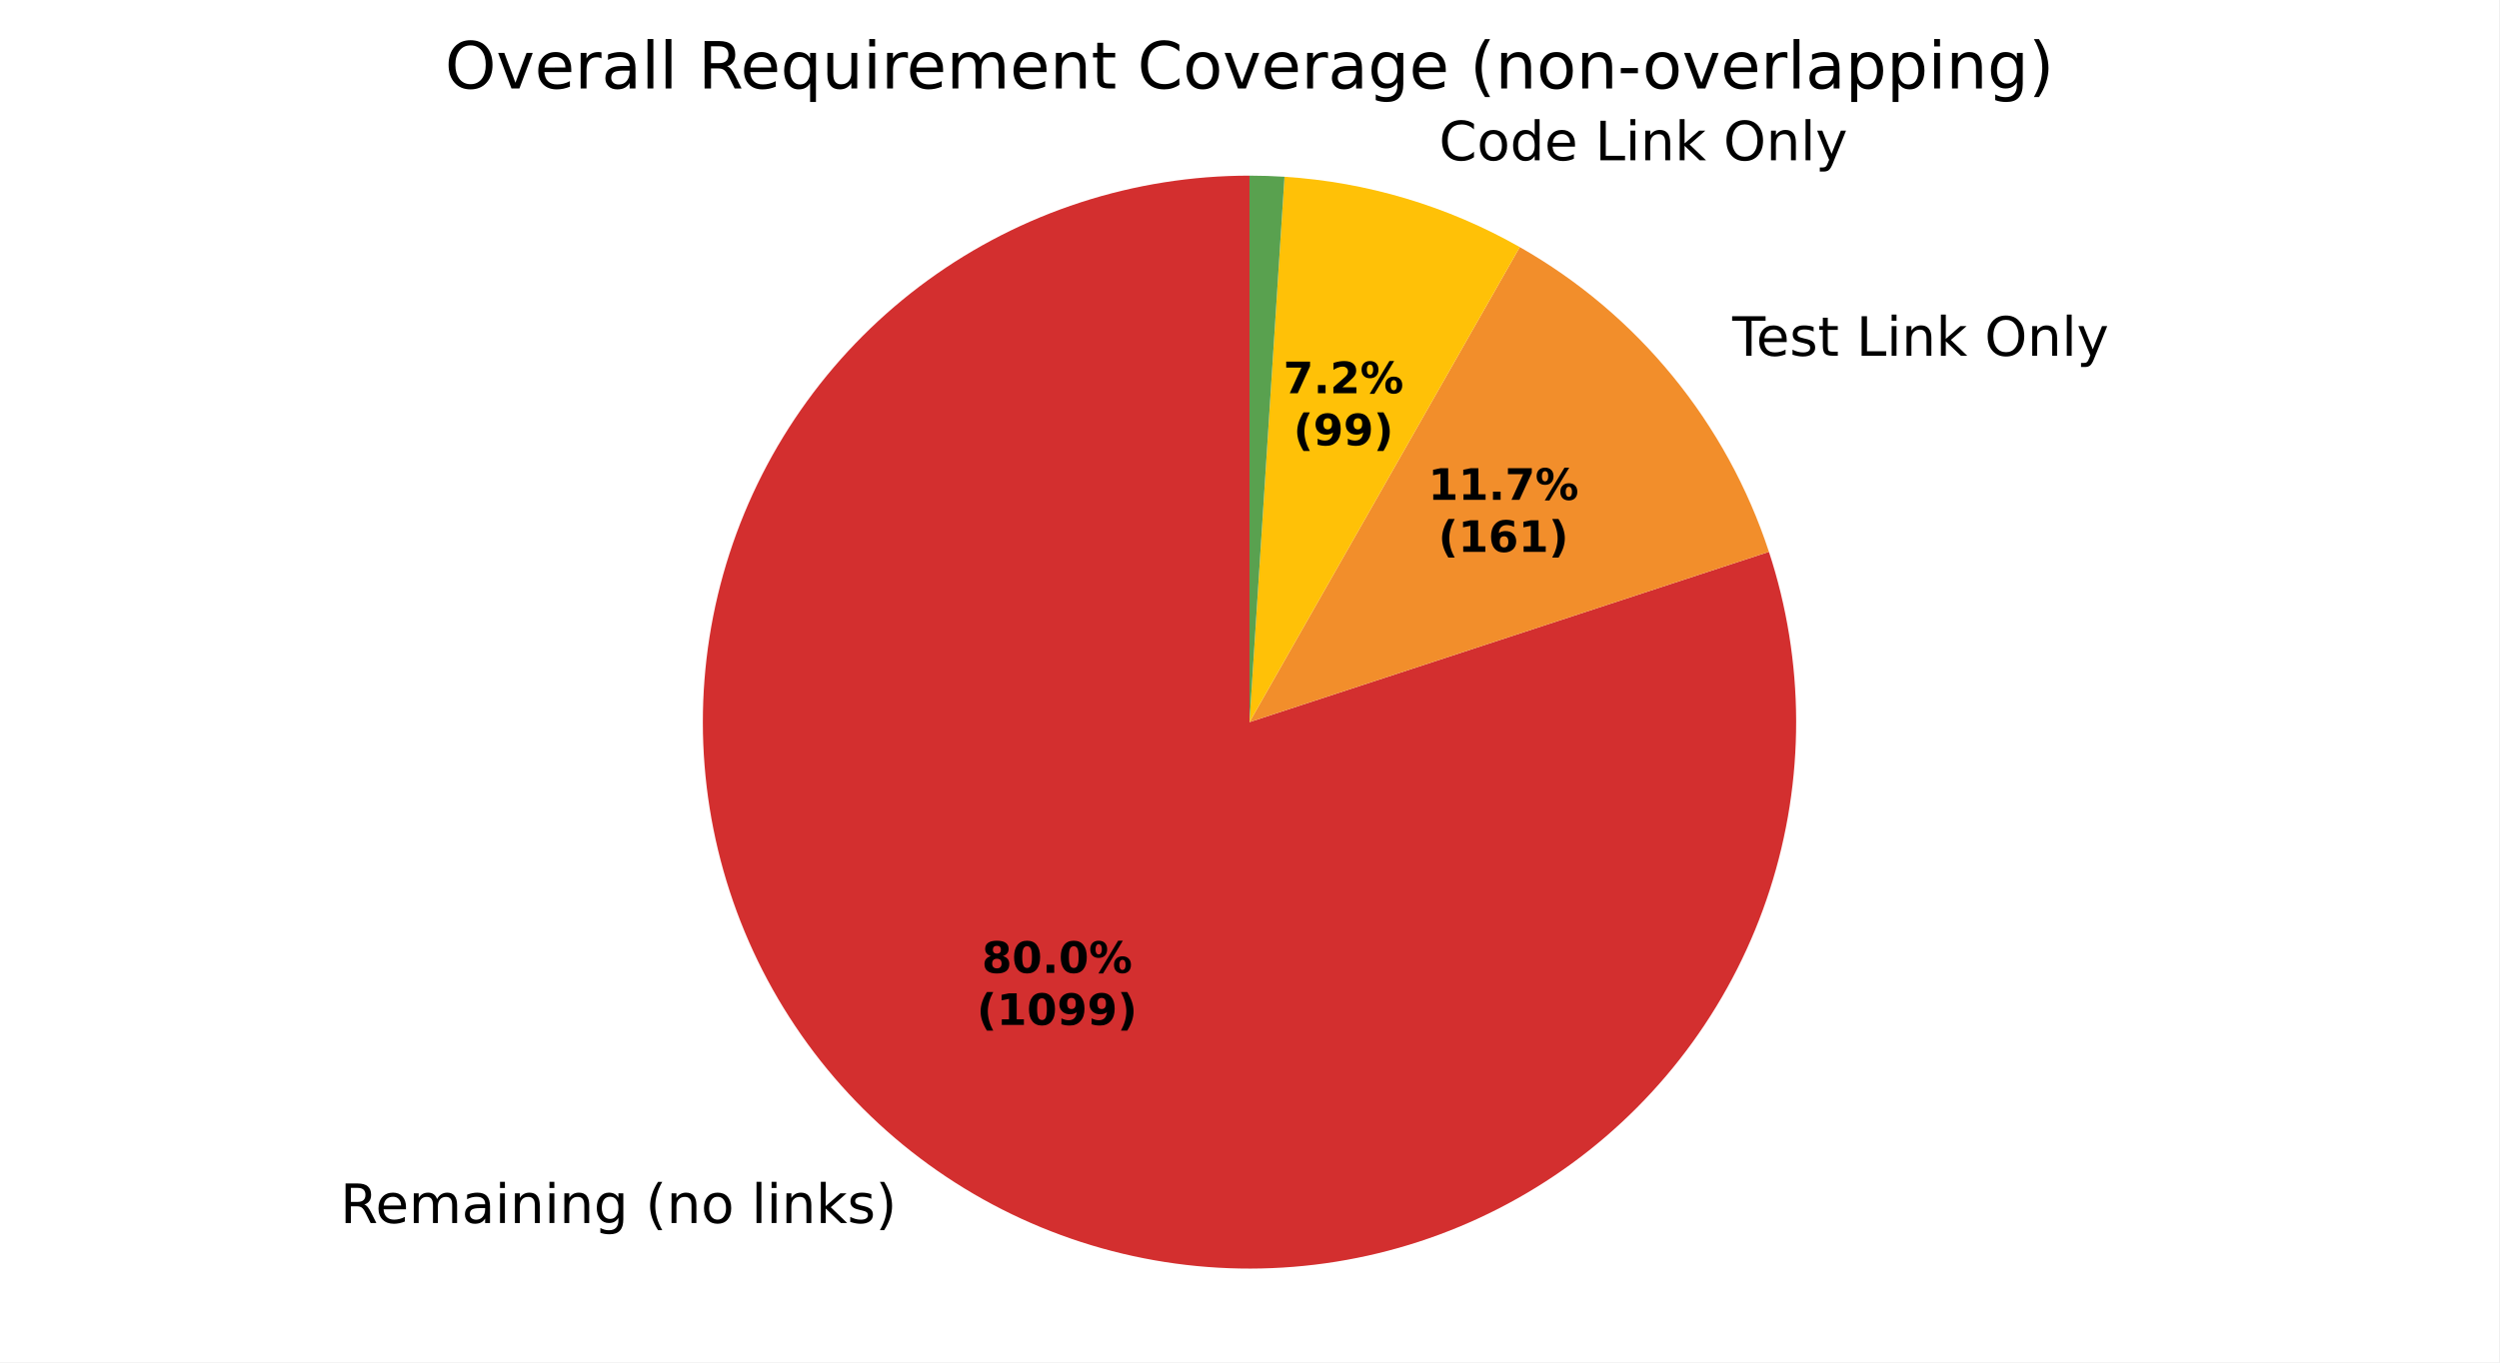
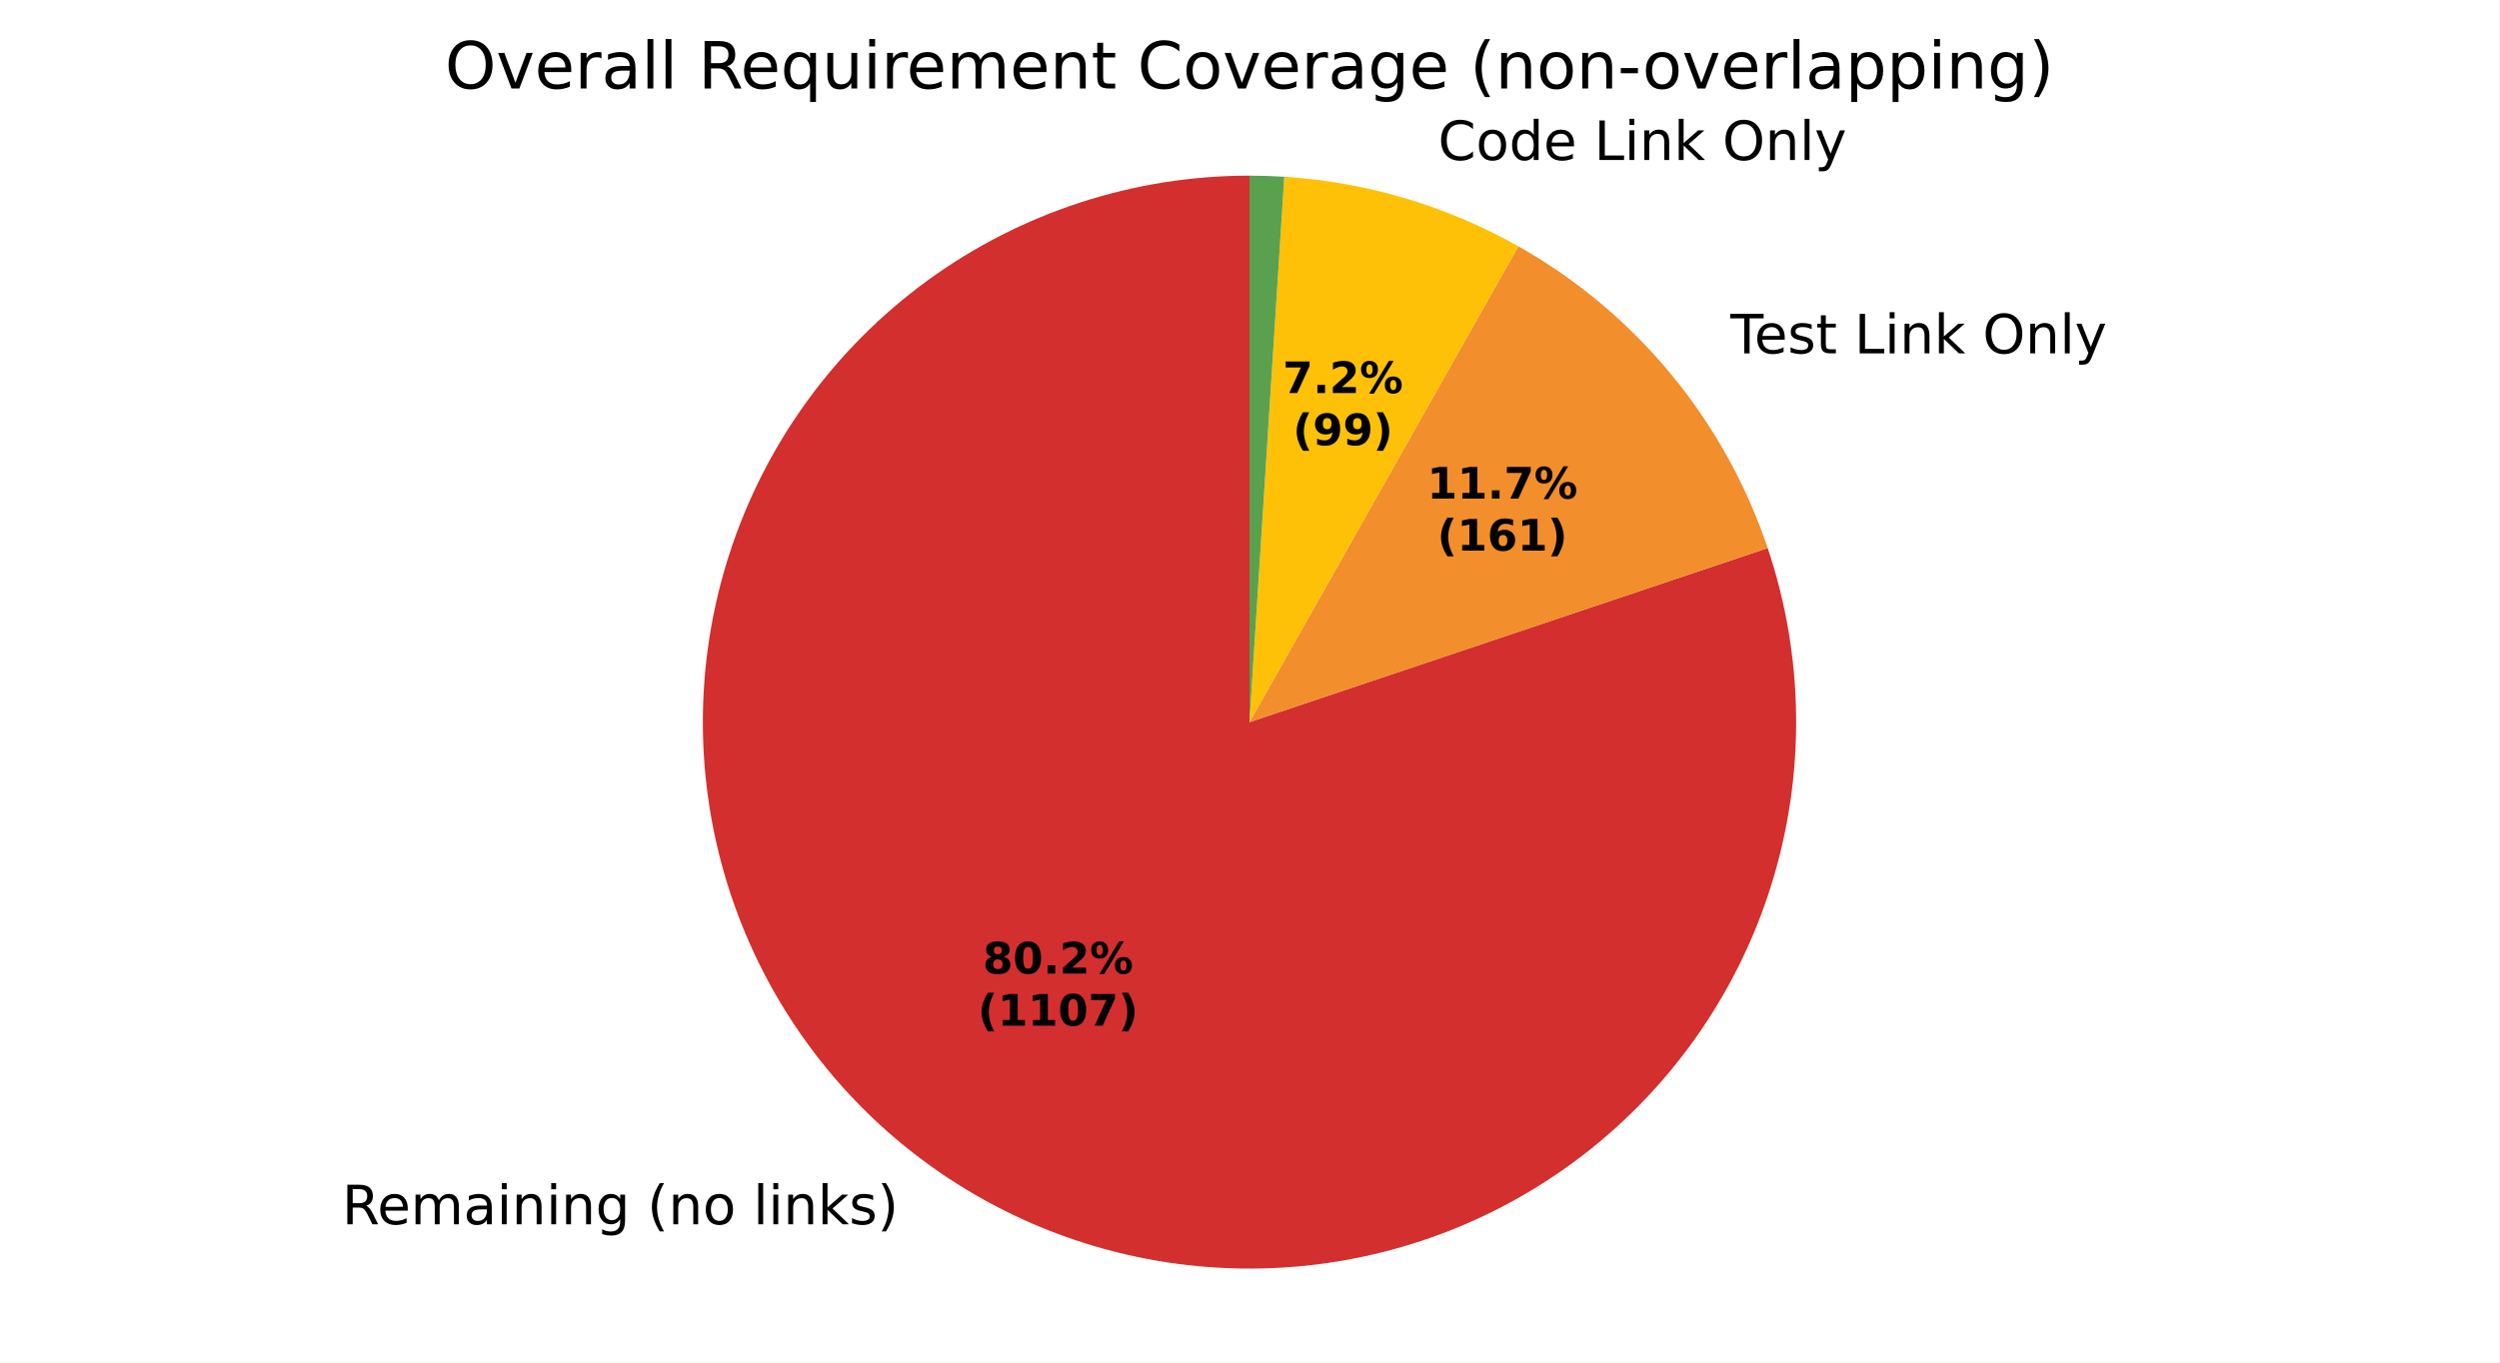
<svg xmlns="http://www.w3.org/2000/svg" xmlns:xlink="http://www.w3.org/1999/xlink" width="460.8pt" height="251.278pt" viewBox="0 0 460.8 251.278" version="1.1">
  <defs>
    <style type="text/css">*{stroke-linejoin: round; stroke-linecap: butt}</style>
  </defs>
  <g id="figure_1">
    <g id="patch_1">
      <path d="M 0 251.278  L 460.8 251.278  L 460.8 0  L 0 0  z " style="fill: #ffffff" />
    </g>
    <g id="axes_1">
      <g id="patch_2">
-         <path d="M 230.4 32.398  C 219.817 32.398 209.299 34.065 199.235 37.337  C 189.17 40.609 179.683 45.446 171.123 51.67  C 162.563 57.893 155.037 65.426 148.821 73.991  C 142.604 82.557 137.776 92.048 134.512 102.115  C 131.249 112.182 129.591 122.701 129.6 133.285  C 129.609 143.868 131.285 154.384 134.566 164.446  C 137.846 174.508 142.691 183.99 148.922 192.545  C 155.153 201.099 162.693 208.619 171.263 214.828  C 179.834 221.037 189.329 225.858 199.399 229.113  C 209.469 232.367 219.99 234.016 230.573 233.998  C 241.156 233.98 251.671 232.295 261.73 229.006  C 271.789 225.716 281.267 220.863 289.817 214.625  C 298.366 208.387 305.879 200.841 312.081 192.265  C 318.282 183.689 323.095 174.19 326.341 164.117  C 329.587 154.044 331.227 143.522 331.2 132.939  C 331.172 122.355 329.479 111.842 326.181 101.786  L 230.4 133.198  z " style="fill: #d32f2f" />
+         <path d="M 230.4 32.398  C 219.801 32.398 209.269 34.07 199.191 37.351  C 189.113 40.633 179.616 45.483 171.049 51.723  C 162.483 57.964 154.954 65.516 148.74 74.103  C 142.526 82.689 137.706 92.201 134.456 102.289  C 131.206 112.377 129.567 122.915 129.6 133.513  C 129.634 144.112 131.338 154.639 134.651 164.707  C 137.964 174.774 142.844 184.256 149.111 192.803  C 155.378 201.35 162.955 208.856 171.56 215.043  C 180.166 221.229 189.693 226.02 199.791 229.238  C 209.889 232.457 220.432 234.062 231.031 233.996  C 241.629 233.93 252.151 232.192 262.208 228.848  C 272.265 225.504 281.732 220.594 290.259 214.3  C 298.787 208.006 306.268 200.407 312.428 191.782  C 318.588 183.157 323.349 173.614 326.536 163.506  C 329.722 153.398 331.295 142.85 331.196 132.252  C 331.096 121.654 329.326 111.138 325.95 101.091  L 230.4 133.198  z " style="fill: #d32f2f" />
      </g>
      <g id="patch_3">
-         <path d="M 326.181 101.786  C 322.312 89.991 316.299 79.012 308.443 69.402  C 300.587 59.791 291.023 51.714 280.233 45.578  L 230.4 133.198  z " style="fill: #f28e2b" />
+         <path d="M 325.95 101.091  C 322.019 89.394 315.974 78.517 308.114 69.002  C 300.255 59.488 290.715 51.498 279.97 45.429  L 230.4 133.198  z " style="fill: #f28e2b" />
      </g>
      <g id="patch_4">
-         <path d="M 280.233 45.578  C 273.61 41.811 266.581 38.807 259.281 36.624  C 251.981 34.441 244.457 33.093 236.854 32.605  L 230.4 133.198  z " style="fill: #ffc107" />
+         <path d="M 279.97 45.429  C 273.374 41.704 266.38 38.734 259.119 36.576  C 251.857 34.418 244.376 33.085 236.816 32.603  L 230.4 133.198  z " style="fill: #ffc107" />
      </g>
      <g id="patch_5">
-         <path d="M 236.854 32.605  C 235.779 32.536 234.704 32.484 233.628 32.45  C 232.553 32.415 231.476 32.398 230.4 32.398  L 230.4 133.198  z " style="fill: #59a14f" />
+         <path d="M 236.816 32.603  C 235.748 32.534 234.679 32.483 233.61 32.449  C 232.54 32.415 231.47 32.398 230.4 32.398  L 230.4 133.198  z " style="fill: #59a14f" />
      </g>
      <g id="matplotlib.axis_1" />
      <g id="matplotlib.axis_2" />
      <g id="text_1">
-         <g transform="translate(62.73865 225.5894) scale(0.1 -0.1)">
+         <g transform="translate(63.06519 225.825) scale(0.1 -0.1)">
          <defs>
            <path id="DejaVuSans-35" d="M 2841 2188  Q 3044 2119 3236 1894  Q 3428 1669 3622 1275  L 4263 0  L 3584 0  L 2988 1197  Q 2756 1666 2539 1819  Q 2322 1972 1947 1972  L 1259 1972  L 1259 0  L 628 0  L 628 4666  L 2053 4666  Q 2853 4666 3247 4331  Q 3641 3997 3641 3322  Q 3641 2881 3436 2590  Q 3231 2300 2841 2188  z M 1259 4147  L 1259 2491  L 2053 2491  Q 2509 2491 2742 2702  Q 2975 2913 2975 3322  Q 2975 3731 2742 3939  Q 2509 4147 2053 4147  L 1259 4147  z " transform="scale(0.015625)" />
            <path id="DejaVuSans-48" d="M 3597 1894  L 3597 1613  L 953 1613  Q 991 1019 1311 708  Q 1631 397 2203 397  Q 2534 397 2845 478  Q 3156 559 3463 722  L 3463 178  Q 3153 47 2828 -22  Q 2503 -91 2169 -91  Q 1331 -91 842 396  Q 353 884 353 1716  Q 353 2575 817 3079  Q 1281 3584 2069 3584  Q 2775 3584 3186 3129  Q 3597 2675 3597 1894  z M 3022 2063  Q 3016 2534 2758 2815  Q 2500 3097 2075 3097  Q 1594 3097 1305 2825  Q 1016 2553 972 2059  L 3022 2063  z " transform="scale(0.015625)" />
            <path id="DejaVuSans-50" d="M 3328 2828  Q 3544 3216 3844 3400  Q 4144 3584 4550 3584  Q 5097 3584 5394 3201  Q 5691 2819 5691 2113  L 5691 0  L 5113 0  L 5113 2094  Q 5113 2597 4934 2840  Q 4756 3084 4391 3084  Q 3944 3084 3684 2787  Q 3425 2491 3425 1978  L 3425 0  L 2847 0  L 2847 2094  Q 2847 2600 2669 2842  Q 2491 3084 2119 3084  Q 1678 3084 1418 2786  Q 1159 2488 1159 1978  L 1159 0  L 581 0  L 581 3500  L 1159 3500  L 1159 2956  Q 1356 3278 1631 3431  Q 1906 3584 2284 3584  Q 2666 3584 2933 3390  Q 3200 3197 3328 2828  z " transform="scale(0.015625)" />
            <path id="DejaVuSans-44" d="M 2194 1759  Q 1497 1759 1228 1600  Q 959 1441 959 1056  Q 959 750 1161 570  Q 1363 391 1709 391  Q 2188 391 2477 730  Q 2766 1069 2766 1631  L 2766 1759  L 2194 1759  z M 3341 1997  L 3341 0  L 2766 0  L 2766 531  Q 2569 213 2275 61  Q 1981 -91 1556 -91  Q 1019 -91 701 211  Q 384 513 384 1019  Q 384 1609 779 1909  Q 1175 2209 1959 2209  L 2766 2209  L 2766 2266  Q 2766 2663 2505 2880  Q 2244 3097 1772 3097  Q 1472 3097 1187 3025  Q 903 2953 641 2809  L 641 3341  Q 956 3463 1253 3523  Q 1550 3584 1831 3584  Q 2591 3584 2966 3190  Q 3341 2797 3341 1997  z " transform="scale(0.015625)" />
            <path id="DejaVuSans-4c" d="M 603 3500  L 1178 3500  L 1178 0  L 603 0  L 603 3500  z M 603 4863  L 1178 4863  L 1178 4134  L 603 4134  L 603 4863  z " transform="scale(0.015625)" />
            <path id="DejaVuSans-51" d="M 3513 2113  L 3513 0  L 2938 0  L 2938 2094  Q 2938 2591 2744 2837  Q 2550 3084 2163 3084  Q 1697 3084 1428 2787  Q 1159 2491 1159 1978  L 1159 0  L 581 0  L 581 3500  L 1159 3500  L 1159 2956  Q 1366 3272 1645 3428  Q 1925 3584 2291 3584  Q 2894 3584 3203 3211  Q 3513 2838 3513 2113  z " transform="scale(0.015625)" />
            <path id="DejaVuSans-4a" d="M 2906 1791  Q 2906 2416 2648 2759  Q 2391 3103 1925 3103  Q 1463 3103 1205 2759  Q 947 2416 947 1791  Q 947 1169 1205 825  Q 1463 481 1925 481  Q 2391 481 2648 825  Q 2906 1169 2906 1791  z M 3481 434  Q 3481 -459 3084 -895  Q 2688 -1331 1869 -1331  Q 1566 -1331 1297 -1286  Q 1028 -1241 775 -1147  L 775 -588  Q 1028 -725 1275 -790  Q 1522 -856 1778 -856  Q 2344 -856 2625 -561  Q 2906 -266 2906 331  L 2906 616  Q 2728 306 2450 153  Q 2172 0 1784 0  Q 1141 0 747 490  Q 353 981 353 1791  Q 353 2603 747 3093  Q 1141 3584 1784 3584  Q 2172 3584 2450 3431  Q 2728 3278 2906 2969  L 2906 3500  L 3481 3500  L 3481 434  z " transform="scale(0.015625)" />
            <path id="DejaVuSans-3" transform="scale(0.015625)" />
            <path id="DejaVuSans-b" d="M 1984 4856  Q 1566 4138 1362 3434  Q 1159 2731 1159 2009  Q 1159 1288 1364 580  Q 1569 -128 1984 -844  L 1484 -844  Q 1016 -109 783 600  Q 550 1309 550 2009  Q 550 2706 781 3412  Q 1013 4119 1484 4856  L 1984 4856  z " transform="scale(0.015625)" />
            <path id="DejaVuSans-52" d="M 1959 3097  Q 1497 3097 1228 2736  Q 959 2375 959 1747  Q 959 1119 1226 758  Q 1494 397 1959 397  Q 2419 397 2687 759  Q 2956 1122 2956 1747  Q 2956 2369 2687 2733  Q 2419 3097 1959 3097  z M 1959 3584  Q 2709 3584 3137 3096  Q 3566 2609 3566 1747  Q 3566 888 3137 398  Q 2709 -91 1959 -91  Q 1206 -91 779 398  Q 353 888 353 1747  Q 353 2609 779 3096  Q 1206 3584 1959 3584  z " transform="scale(0.015625)" />
            <path id="DejaVuSans-4f" d="M 603 4863  L 1178 4863  L 1178 0  L 603 0  L 603 4863  z " transform="scale(0.015625)" />
            <path id="DejaVuSans-4e" d="M 581 4863  L 1159 4863  L 1159 1991  L 2875 3500  L 3609 3500  L 1753 1863  L 3688 0  L 2938 0  L 1159 1709  L 1159 0  L 581 0  L 581 4863  z " transform="scale(0.015625)" />
            <path id="DejaVuSans-56" d="M 2834 3397  L 2834 2853  Q 2591 2978 2328 3040  Q 2066 3103 1784 3103  Q 1356 3103 1142 2972  Q 928 2841 928 2578  Q 928 2378 1081 2264  Q 1234 2150 1697 2047  L 1894 2003  Q 2506 1872 2764 1633  Q 3022 1394 3022 966  Q 3022 478 2636 193  Q 2250 -91 1575 -91  Q 1294 -91 989 -36  Q 684 19 347 128  L 347 722  Q 666 556 975 473  Q 1284 391 1588 391  Q 1994 391 2212 530  Q 2431 669 2431 922  Q 2431 1156 2273 1281  Q 2116 1406 1581 1522  L 1381 1569  Q 847 1681 609 1914  Q 372 2147 372 2553  Q 372 3047 722 3315  Q 1072 3584 1716 3584  Q 2034 3584 2315 3537  Q 2597 3491 2834 3397  z " transform="scale(0.015625)" />
            <path id="DejaVuSans-c" d="M 513 4856  L 1013 4856  Q 1481 4119 1714 3412  Q 1947 2706 1947 2009  Q 1947 1309 1714 600  Q 1481 -109 1013 -844  L 513 -844  Q 928 -128 1133 580  Q 1338 1288 1338 2009  Q 1338 2731 1133 3434  Q 928 4138 513 4856  z " transform="scale(0.015625)" />
          </defs>
          <use xlink:href="#DejaVuSans-35" />
          <use xlink:href="#DejaVuSans-48" transform="translate(65 0)" />
          <use xlink:href="#DejaVuSans-50" transform="translate(126.5312 0)" />
          <use xlink:href="#DejaVuSans-44" transform="translate(223.9375 0)" />
          <use xlink:href="#DejaVuSans-4c" transform="translate(285.2188 0)" />
          <use xlink:href="#DejaVuSans-51" transform="translate(313 0)" />
          <use xlink:href="#DejaVuSans-4c" transform="translate(376.375 0)" />
          <use xlink:href="#DejaVuSans-51" transform="translate(404.1562 0)" />
          <use xlink:href="#DejaVuSans-4a" transform="translate(467.5312 0)" />
          <use xlink:href="#DejaVuSans-3" transform="translate(531.0156 0)" />
          <use xlink:href="#DejaVuSans-b" transform="translate(562.7969 0)" />
          <use xlink:href="#DejaVuSans-51" transform="translate(601.8125 0)" />
          <use xlink:href="#DejaVuSans-52" transform="translate(665.1875 0)" />
          <use xlink:href="#DejaVuSans-3" transform="translate(726.375 0)" />
          <use xlink:href="#DejaVuSans-4f" transform="translate(758.1562 0)" />
          <use xlink:href="#DejaVuSans-4c" transform="translate(785.9375 0)" />
          <use xlink:href="#DejaVuSans-51" transform="translate(813.7188 0)" />
          <use xlink:href="#DejaVuSans-4e" transform="translate(877.0938 0)" />
          <use xlink:href="#DejaVuSans-56" transform="translate(935 0)" />
          <use xlink:href="#DejaVuSans-c" transform="translate(987.0938 0)" />
        </g>
      </g>
      <g id="text_2">
-         <g transform="translate(316.247 65.62025) scale(0.1 -0.1)">
+         <g transform="translate(315.8859 65.18081) scale(0.1 -0.1)">
          <defs>
            <path id="DejaVuSans-37" d="M -19 4666  L 3928 4666  L 3928 4134  L 2272 4134  L 2272 0  L 1638 0  L 1638 4134  L -19 4134  L -19 4666  z " transform="scale(0.015625)" />
            <path id="DejaVuSans-57" d="M 1172 4494  L 1172 3500  L 2356 3500  L 2356 3053  L 1172 3053  L 1172 1153  Q 1172 725 1289 603  Q 1406 481 1766 481  L 2356 481  L 2356 0  L 1766 0  Q 1100 0 847 248  Q 594 497 594 1153  L 594 3053  L 172 3053  L 172 3500  L 594 3500  L 594 4494  L 1172 4494  z " transform="scale(0.015625)" />
            <path id="DejaVuSans-2f" d="M 628 4666  L 1259 4666  L 1259 531  L 3531 531  L 3531 0  L 628 0  L 628 4666  z " transform="scale(0.015625)" />
            <path id="DejaVuSans-32" d="M 2522 4238  Q 1834 4238 1429 3725  Q 1025 3213 1025 2328  Q 1025 1447 1429 934  Q 1834 422 2522 422  Q 3209 422 3611 934  Q 4013 1447 4013 2328  Q 4013 3213 3611 3725  Q 3209 4238 2522 4238  z M 2522 4750  Q 3503 4750 4090 4092  Q 4678 3434 4678 2328  Q 4678 1225 4090 567  Q 3503 -91 2522 -91  Q 1538 -91 948 565  Q 359 1222 359 2328  Q 359 3434 948 4092  Q 1538 4750 2522 4750  z " transform="scale(0.015625)" />
            <path id="DejaVuSans-5c" d="M 2059 -325  Q 1816 -950 1584 -1140  Q 1353 -1331 966 -1331  L 506 -1331  L 506 -850  L 844 -850  Q 1081 -850 1212 -737  Q 1344 -625 1503 -206  L 1606 56  L 191 3500  L 800 3500  L 1894 763  L 2988 3500  L 3597 3500  L 2059 -325  z " transform="scale(0.015625)" />
          </defs>
          <use xlink:href="#DejaVuSans-3" />
          <use xlink:href="#DejaVuSans-37" transform="translate(31.78125 0)" />
          <use xlink:href="#DejaVuSans-48" transform="translate(75.875 0)" />
          <use xlink:href="#DejaVuSans-56" transform="translate(137.4062 0)" />
          <use xlink:href="#DejaVuSans-57" transform="translate(189.5 0)" />
          <use xlink:href="#DejaVuSans-3" transform="translate(228.7031 0)" />
          <use xlink:href="#DejaVuSans-2f" transform="translate(260.4844 0)" />
          <use xlink:href="#DejaVuSans-4c" transform="translate(316.2031 0)" />
          <use xlink:href="#DejaVuSans-51" transform="translate(343.9844 0)" />
          <use xlink:href="#DejaVuSans-4e" transform="translate(407.3594 0)" />
          <use xlink:href="#DejaVuSans-3" transform="translate(465.2656 0)" />
          <use xlink:href="#DejaVuSans-32" transform="translate(497.0469 0)" />
          <use xlink:href="#DejaVuSans-51" transform="translate(575.7656 0)" />
          <use xlink:href="#DejaVuSans-4f" transform="translate(639.1406 0)" />
          <use xlink:href="#DejaVuSans-5c" transform="translate(666.9219 0)" />
        </g>
      </g>
      <g id="text_3">
-         <g transform="translate(262.1692 29.56487) scale(0.1 -0.1)">
+         <g transform="translate(261.9904 29.51154) scale(0.1 -0.1)">
          <defs>
            <path id="DejaVuSans-26" d="M 4122 4306  L 4122 3641  Q 3803 3938 3442 4084  Q 3081 4231 2675 4231  Q 1875 4231 1450 3742  Q 1025 3253 1025 2328  Q 1025 1406 1450 917  Q 1875 428 2675 428  Q 3081 428 3442 575  Q 3803 722 4122 1019  L 4122 359  Q 3791 134 3420 21  Q 3050 -91 2638 -91  Q 1578 -91 968 557  Q 359 1206 359 2328  Q 359 3453 968 4101  Q 1578 4750 2638 4750  Q 3056 4750 3426 4639  Q 3797 4528 4122 4306  z " transform="scale(0.015625)" />
            <path id="DejaVuSans-47" d="M 2906 2969  L 2906 4863  L 3481 4863  L 3481 0  L 2906 0  L 2906 525  Q 2725 213 2448 61  Q 2172 -91 1784 -91  Q 1150 -91 751 415  Q 353 922 353 1747  Q 353 2572 751 3078  Q 1150 3584 1784 3584  Q 2172 3584 2448 3432  Q 2725 3281 2906 2969  z M 947 1747  Q 947 1113 1208 752  Q 1469 391 1925 391  Q 2381 391 2643 752  Q 2906 1113 2906 1747  Q 2906 2381 2643 2742  Q 2381 3103 1925 3103  Q 1469 3103 1208 2742  Q 947 2381 947 1747  z " transform="scale(0.015625)" />
          </defs>
          <use xlink:href="#DejaVuSans-3" />
          <use xlink:href="#DejaVuSans-26" transform="translate(31.78125 0)" />
          <use xlink:href="#DejaVuSans-52" transform="translate(101.6094 0)" />
          <use xlink:href="#DejaVuSans-47" transform="translate(162.7969 0)" />
          <use xlink:href="#DejaVuSans-48" transform="translate(226.2812 0)" />
          <use xlink:href="#DejaVuSans-3" transform="translate(287.8125 0)" />
          <use xlink:href="#DejaVuSans-2f" transform="translate(319.5938 0)" />
          <use xlink:href="#DejaVuSans-4c" transform="translate(375.3125 0)" />
          <use xlink:href="#DejaVuSans-51" transform="translate(403.0938 0)" />
          <use xlink:href="#DejaVuSans-4e" transform="translate(466.4688 0)" />
          <use xlink:href="#DejaVuSans-3" transform="translate(524.375 0)" />
          <use xlink:href="#DejaVuSans-32" transform="translate(556.1562 0)" />
          <use xlink:href="#DejaVuSans-51" transform="translate(634.875 0)" />
          <use xlink:href="#DejaVuSans-4f" transform="translate(698.25 0)" />
          <use xlink:href="#DejaVuSans-5c" transform="translate(726.0312 0)" />
        </g>
      </g>
      <g id="text_4">
-         <g transform="translate(181.0411 179.4536) scale(0.08 -0.08)">
+         <g transform="translate(181.2192 179.5821) scale(0.08 -0.08)">
          <defs>
            <path id="DejaVuSans-Bold-1b" d="M 2228 2088  Q 1891 2088 1709 1903  Q 1528 1719 1528 1375  Q 1528 1031 1709 848  Q 1891 666 2228 666  Q 2563 666 2741 848  Q 2919 1031 2919 1375  Q 2919 1722 2741 1905  Q 2563 2088 2228 2088  z M 1350 2484  Q 925 2613 709 2878  Q 494 3144 494 3541  Q 494 4131 934 4440  Q 1375 4750 2228 4750  Q 3075 4750 3515 4442  Q 3956 4134 3956 3541  Q 3956 3144 3739 2878  Q 3522 2613 3097 2484  Q 3572 2353 3814 2058  Q 4056 1763 4056 1313  Q 4056 619 3595 264  Q 3134 -91 2228 -91  Q 1319 -91 855 264  Q 391 619 391 1313  Q 391 1763 633 2058  Q 875 2353 1350 2484  z M 1631 3419  Q 1631 3141 1786 2991  Q 1941 2841 2228 2841  Q 2509 2841 2662 2991  Q 2816 3141 2816 3419  Q 2816 3697 2662 3845  Q 2509 3994 2228 3994  Q 1941 3994 1786 3844  Q 1631 3694 1631 3419  z " transform="scale(0.015625)" />
            <path id="DejaVuSans-Bold-13" d="M 2944 2338  Q 2944 3213 2780 3570  Q 2616 3928 2228 3928  Q 1841 3928 1675 3570  Q 1509 3213 1509 2338  Q 1509 1453 1675 1090  Q 1841 728 2228 728  Q 2613 728 2778 1090  Q 2944 1453 2944 2338  z M 4147 2328  Q 4147 1169 3647 539  Q 3147 -91 2228 -91  Q 1306 -91 806 539  Q 306 1169 306 2328  Q 306 3491 806 4120  Q 1306 4750 2228 4750  Q 3147 4750 3647 4120  Q 4147 3491 4147 2328  z " transform="scale(0.015625)" />
            <path id="DejaVuSans-Bold-11" d="M 653 1209  L 1778 1209  L 1778 0  L 653 0  L 653 1209  z " transform="scale(0.015625)" />
+             <path id="DejaVuSans-Bold-15" d="M 1844 884  L 3897 884  L 3897 0  L 506 0  L 506 884  L 2209 2388  Q 2438 2594 2547 2791  Q 2656 2988 2656 3200  Q 2656 3528 2436 3728  Q 2216 3928 1850 3928  Q 1569 3928 1234 3808  Q 900 3688 519 3450  L 519 4475  Q 925 4609 1322 4679  Q 1719 4750 2100 4750  Q 2938 4750 3402 4381  Q 3866 4013 3866 3353  Q 3866 2972 3669 2642  Q 3472 2313 2841 1759  L 1844 884  z " transform="scale(0.015625)" />
            <path id="DejaVuSans-Bold-8" d="M 4959 1925  Q 4738 1925 4616 1733  Q 4494 1541 4494 1184  Q 4494 825 4614 633  Q 4734 441 4959 441  Q 5184 441 5303 633  Q 5422 825 5422 1184  Q 5422 1541 5301 1733  Q 5181 1925 4959 1925  z M 4959 2450  Q 5541 2450 5875 2112  Q 6209 1775 6209 1184  Q 6209 594 5875 251  Q 5541 -91 4959 -91  Q 4378 -91 4042 251  Q 3706 594 3706 1184  Q 3706 1772 4042 2111  Q 4378 2450 4959 2450  z M 2094 -91  L 1403 -91  L 4319 4750  L 5013 4750  L 2094 -91  z M 1453 4750  Q 2034 4750 2367 4411  Q 2700 4072 2700 3481  Q 2700 2891 2367 2550  Q 2034 2209 1453 2209  Q 872 2209 539 2550  Q 206 2891 206 3481  Q 206 4072 539 4411  Q 872 4750 1453 4750  z M 1453 4225  Q 1228 4225 1106 4031  Q 984 3838 984 3481  Q 984 3122 1106 2926  Q 1228 2731 1453 2731  Q 1678 2731 1798 2926  Q 1919 3122 1919 3481  Q 1919 3838 1797 4031  Q 1675 4225 1453 4225  z " transform="scale(0.015625)" />
          </defs>
          <use xlink:href="#DejaVuSans-Bold-1b" />
          <use xlink:href="#DejaVuSans-Bold-13" transform="translate(69.57812 0)" />
          <use xlink:href="#DejaVuSans-Bold-11" transform="translate(139.1562 0)" />
-           <use xlink:href="#DejaVuSans-Bold-13" transform="translate(177.1406 0)" />
+           <use xlink:href="#DejaVuSans-Bold-15" transform="translate(177.1406 0)" />
          <use xlink:href="#DejaVuSans-Bold-8" transform="translate(246.7188 0)" />
        </g>
-         <g transform="translate(180.1292 189.0551) scale(0.08 -0.08)">
+         <g transform="translate(180.3073 189.1837) scale(0.08 -0.08)">
          <defs>
            <path id="DejaVuSans-Bold-b" d="M 2413 -844  L 1484 -844  Q 1006 -72 778 623  Q 550 1319 550 2003  Q 550 2688 779 3389  Q 1009 4091 1484 4856  L 2413 4856  Q 2013 4116 1813 3408  Q 1613 2700 1613 2009  Q 1613 1319 1811 609  Q 2009 -100 2413 -844  z " transform="scale(0.015625)" />
            <path id="DejaVuSans-Bold-14" d="M 750 831  L 1813 831  L 1813 3847  L 722 3622  L 722 4441  L 1806 4666  L 2950 4666  L 2950 831  L 4013 831  L 4013 0  L 750 0  L 750 831  z " transform="scale(0.015625)" />
-             <path id="DejaVuSans-Bold-1c" d="M 641 103  L 641 966  Q 928 831 1190 764  Q 1453 697 1709 697  Q 2247 697 2547 995  Q 2847 1294 2900 1881  Q 2688 1725 2447 1647  Q 2206 1569 1925 1569  Q 1209 1569 770 1986  Q 331 2403 331 3084  Q 331 3838 820 4291  Q 1309 4744 2131 4744  Q 3044 4744 3544 4128  Q 4044 3513 4044 2388  Q 4044 1231 3459 570  Q 2875 -91 1856 -91  Q 1528 -91 1228 -42  Q 928 6 641 103  z M 2125 2350  Q 2441 2350 2600 2554  Q 2759 2759 2759 3169  Q 2759 3575 2600 3781  Q 2441 3988 2125 3988  Q 1809 3988 1650 3781  Q 1491 3575 1491 3169  Q 1491 2759 1650 2554  Q 1809 2350 2125 2350  z " transform="scale(0.015625)" />
+             <path id="DejaVuSans-Bold-1a" d="M 428 4666  L 3944 4666  L 3944 3988  L 2125 0  L 953 0  L 2675 3781  L 428 3781  L 428 4666  z " transform="scale(0.015625)" />
            <path id="DejaVuSans-Bold-c" d="M 513 -844  Q 913 -100 1113 609  Q 1313 1319 1313 2009  Q 1313 2700 1113 3408  Q 913 4116 513 4856  L 1441 4856  Q 1916 4091 2145 3389  Q 2375 2688 2375 2003  Q 2375 1319 2147 623  Q 1919 -72 1441 -844  L 513 -844  z " transform="scale(0.015625)" />
          </defs>
          <use xlink:href="#DejaVuSans-Bold-b" />
          <use xlink:href="#DejaVuSans-Bold-14" transform="translate(45.70312 0)" />
-           <use xlink:href="#DejaVuSans-Bold-13" transform="translate(115.2812 0)" />
-           <use xlink:href="#DejaVuSans-Bold-1c" transform="translate(184.8594 0)" />
-           <use xlink:href="#DejaVuSans-Bold-1c" transform="translate(254.4375 0)" />
+           <use xlink:href="#DejaVuSans-Bold-14" transform="translate(115.2812 0)" />
+           <use xlink:href="#DejaVuSans-Bold-13" transform="translate(184.8594 0)" />
+           <use xlink:href="#DejaVuSans-Bold-1a" transform="translate(254.4375 0)" />
          <use xlink:href="#DejaVuSans-Bold-c" transform="translate(324.0156 0)" />
        </g>
      </g>
      <g id="text_5">
-         <g transform="translate(263.3488 92.19769) scale(0.08 -0.08)">
-           <defs>
-             <path id="DejaVuSans-Bold-1a" d="M 428 4666  L 3944 4666  L 3944 3988  L 2125 0  L 953 0  L 2675 3781  L 428 3781  L 428 4666  z " transform="scale(0.015625)" />
-           </defs>
+         <g transform="translate(263.1518 91.958) scale(0.08 -0.08)">
          <use xlink:href="#DejaVuSans-Bold-14" />
          <use xlink:href="#DejaVuSans-Bold-14" transform="translate(69.57812 0)" />
          <use xlink:href="#DejaVuSans-Bold-11" transform="translate(139.1562 0)" />
          <use xlink:href="#DejaVuSans-Bold-1a" transform="translate(177.1406 0)" />
          <use xlink:href="#DejaVuSans-Bold-8" transform="translate(246.7188 0)" />
        </g>
-         <g transform="translate(265.22 101.7993) scale(0.08 -0.08)">
+         <g transform="translate(265.0231 101.5596) scale(0.08 -0.08)">
          <defs>
            <path id="DejaVuSans-Bold-19" d="M 2316 2303  Q 2000 2303 1842 2098  Q 1684 1894 1684 1484  Q 1684 1075 1842 870  Q 2000 666 2316 666  Q 2634 666 2792 870  Q 2950 1075 2950 1484  Q 2950 1894 2792 2098  Q 2634 2303 2316 2303  z M 3803 4544  L 3803 3681  Q 3506 3822 3243 3889  Q 2981 3956 2731 3956  Q 2194 3956 1894 3657  Q 1594 3359 1544 2772  Q 1750 2925 1990 3001  Q 2231 3078 2516 3078  Q 3231 3078 3670 2659  Q 4109 2241 4109 1563  Q 4109 813 3618 361  Q 3128 -91 2303 -91  Q 1394 -91 895 523  Q 397 1138 397 2266  Q 397 3422 980 4083  Q 1563 4744 2578 4744  Q 2900 4744 3203 4694  Q 3506 4644 3803 4544  z " transform="scale(0.015625)" />
          </defs>
          <use xlink:href="#DejaVuSans-Bold-b" />
          <use xlink:href="#DejaVuSans-Bold-14" transform="translate(45.70312 0)" />
          <use xlink:href="#DejaVuSans-Bold-19" transform="translate(115.2812 0)" />
          <use xlink:href="#DejaVuSans-Bold-14" transform="translate(184.8594 0)" />
          <use xlink:href="#DejaVuSans-Bold-c" transform="translate(254.4375 0)" />
        </g>
      </g>
      <g id="text_6">
-         <g transform="translate(236.6349 72.53112) scale(0.08 -0.08)">
-           <defs>
-             <path id="DejaVuSans-Bold-15" d="M 1844 884  L 3897 884  L 3897 0  L 506 0  L 506 884  L 2209 2388  Q 2438 2594 2547 2791  Q 2656 2988 2656 3200  Q 2656 3528 2436 3728  Q 2216 3928 1850 3928  Q 1569 3928 1234 3808  Q 900 3688 519 3450  L 519 4475  Q 925 4609 1322 4679  Q 1719 4750 2100 4750  Q 2938 4750 3402 4381  Q 3866 4013 3866 3353  Q 3866 2972 3669 2642  Q 3472 2313 2841 1759  L 1844 884  z " transform="scale(0.015625)" />
-           </defs>
+         <g transform="translate(236.5374 72.50203) scale(0.08 -0.08)">
          <use xlink:href="#DejaVuSans-Bold-1a" />
          <use xlink:href="#DejaVuSans-Bold-11" transform="translate(69.57812 0)" />
          <use xlink:href="#DejaVuSans-Bold-15" transform="translate(107.5625 0)" />
          <use xlink:href="#DejaVuSans-Bold-8" transform="translate(177.1406 0)" />
        </g>
-         <g transform="translate(238.5062 82.13268) scale(0.08 -0.08)">
+         <g transform="translate(238.4086 82.10359) scale(0.08 -0.08)">
+           <defs>
+             <path id="DejaVuSans-Bold-1c" d="M 641 103  L 641 966  Q 928 831 1190 764  Q 1453 697 1709 697  Q 2247 697 2547 995  Q 2847 1294 2900 1881  Q 2688 1725 2447 1647  Q 2206 1569 1925 1569  Q 1209 1569 770 1986  Q 331 2403 331 3084  Q 331 3838 820 4291  Q 1309 4744 2131 4744  Q 3044 4744 3544 4128  Q 4044 3513 4044 2388  Q 4044 1231 3459 570  Q 2875 -91 1856 -91  Q 1528 -91 1228 -42  Q 928 6 641 103  z M 2125 2350  Q 2441 2350 2600 2554  Q 2759 2759 2759 3169  Q 2759 3575 2600 3781  Q 2441 3988 2125 3988  Q 1809 3988 1650 3781  Q 1491 3575 1491 3169  Q 1491 2759 1650 2554  Q 1809 2350 2125 2350  z " transform="scale(0.015625)" />
+           </defs>
          <use xlink:href="#DejaVuSans-Bold-b" />
          <use xlink:href="#DejaVuSans-Bold-1c" transform="translate(45.70312 0)" />
          <use xlink:href="#DejaVuSans-Bold-1c" transform="translate(115.2812 0)" />
          <use xlink:href="#DejaVuSans-Bold-c" transform="translate(184.8594 0)" />
        </g>
      </g>
      <g id="text_7">
        <g transform="translate(82.04438 16.31812) scale(0.12 -0.12)">
          <defs>
            <path id="DejaVuSans-59" d="M 191 3500  L 800 3500  L 1894 563  L 2988 3500  L 3597 3500  L 2284 0  L 1503 0  L 191 3500  z " transform="scale(0.015625)" />
            <path id="DejaVuSans-55" d="M 2631 2963  Q 2534 3019 2420 3045  Q 2306 3072 2169 3072  Q 1681 3072 1420 2755  Q 1159 2438 1159 1844  L 1159 0  L 581 0  L 581 3500  L 1159 3500  L 1159 2956  Q 1341 3275 1631 3429  Q 1922 3584 2338 3584  Q 2397 3584 2469 3576  Q 2541 3569 2628 3553  L 2631 2963  z " transform="scale(0.015625)" />
            <path id="DejaVuSans-54" d="M 947 1747  Q 947 1113 1208 752  Q 1469 391 1925 391  Q 2381 391 2643 752  Q 2906 1113 2906 1747  Q 2906 2381 2643 2742  Q 2381 3103 1925 3103  Q 1469 3103 1208 2742  Q 947 2381 947 1747  z M 2906 525  Q 2725 213 2448 61  Q 2172 -91 1784 -91  Q 1150 -91 751 415  Q 353 922 353 1747  Q 353 2572 751 3078  Q 1150 3584 1784 3584  Q 2172 3584 2448 3432  Q 2725 3281 2906 2969  L 2906 3500  L 3481 3500  L 3481 -1331  L 2906 -1331  L 2906 525  z " transform="scale(0.015625)" />
            <path id="DejaVuSans-58" d="M 544 1381  L 544 3500  L 1119 3500  L 1119 1403  Q 1119 906 1312 657  Q 1506 409 1894 409  Q 2359 409 2629 706  Q 2900 1003 2900 1516  L 2900 3500  L 3475 3500  L 3475 0  L 2900 0  L 2900 538  Q 2691 219 2414 64  Q 2138 -91 1772 -91  Q 1169 -91 856 284  Q 544 659 544 1381  z M 1991 3584  L 1991 3584  z " transform="scale(0.015625)" />
            <path id="DejaVuSans-10" d="M 313 2009  L 1997 2009  L 1997 1497  L 313 1497  L 313 2009  z " transform="scale(0.015625)" />
            <path id="DejaVuSans-53" d="M 1159 525  L 1159 -1331  L 581 -1331  L 581 3500  L 1159 3500  L 1159 2969  Q 1341 3281 1617 3432  Q 1894 3584 2278 3584  Q 2916 3584 3314 3078  Q 3713 2572 3713 1747  Q 3713 922 3314 415  Q 2916 -91 2278 -91  Q 1894 -91 1617 61  Q 1341 213 1159 525  z M 3116 1747  Q 3116 2381 2855 2742  Q 2594 3103 2138 3103  Q 1681 3103 1420 2742  Q 1159 2381 1159 1747  Q 1159 1113 1420 752  Q 1681 391 2138 391  Q 2594 391 2855 752  Q 3116 1113 3116 1747  z " transform="scale(0.015625)" />
          </defs>
          <use xlink:href="#DejaVuSans-32" />
          <use xlink:href="#DejaVuSans-59" transform="translate(78.71875 0)" />
          <use xlink:href="#DejaVuSans-48" transform="translate(137.9062 0)" />
          <use xlink:href="#DejaVuSans-55" transform="translate(199.4375 0)" />
          <use xlink:href="#DejaVuSans-44" transform="translate(240.5469 0)" />
          <use xlink:href="#DejaVuSans-4f" transform="translate(301.8281 0)" />
          <use xlink:href="#DejaVuSans-4f" transform="translate(329.6094 0)" />
          <use xlink:href="#DejaVuSans-3" transform="translate(357.3906 0)" />
          <use xlink:href="#DejaVuSans-35" transform="translate(389.1719 0)" />
          <use xlink:href="#DejaVuSans-48" transform="translate(454.1719 0)" />
          <use xlink:href="#DejaVuSans-54" transform="translate(515.7031 0)" />
          <use xlink:href="#DejaVuSans-58" transform="translate(579.1875 0)" />
          <use xlink:href="#DejaVuSans-4c" transform="translate(642.5625 0)" />
          <use xlink:href="#DejaVuSans-55" transform="translate(670.3438 0)" />
          <use xlink:href="#DejaVuSans-48" transform="translate(709.25 0)" />
          <use xlink:href="#DejaVuSans-50" transform="translate(770.7812 0)" />
          <use xlink:href="#DejaVuSans-48" transform="translate(868.1875 0)" />
          <use xlink:href="#DejaVuSans-51" transform="translate(929.7188 0)" />
          <use xlink:href="#DejaVuSans-57" transform="translate(993.0938 0)" />
          <use xlink:href="#DejaVuSans-3" transform="translate(1032.297 0)" />
          <use xlink:href="#DejaVuSans-26" transform="translate(1064.078 0)" />
          <use xlink:href="#DejaVuSans-52" transform="translate(1133.906 0)" />
          <use xlink:href="#DejaVuSans-59" transform="translate(1195.094 0)" />
          <use xlink:href="#DejaVuSans-48" transform="translate(1254.281 0)" />
          <use xlink:href="#DejaVuSans-55" transform="translate(1315.812 0)" />
          <use xlink:href="#DejaVuSans-44" transform="translate(1356.922 0)" />
          <use xlink:href="#DejaVuSans-4a" transform="translate(1418.203 0)" />
          <use xlink:href="#DejaVuSans-48" transform="translate(1481.688 0)" />
          <use xlink:href="#DejaVuSans-3" transform="translate(1543.219 0)" />
          <use xlink:href="#DejaVuSans-b" transform="translate(1575 0)" />
          <use xlink:href="#DejaVuSans-51" transform="translate(1614.016 0)" />
          <use xlink:href="#DejaVuSans-52" transform="translate(1677.391 0)" />
          <use xlink:href="#DejaVuSans-51" transform="translate(1738.578 0)" />
          <use xlink:href="#DejaVuSans-10" transform="translate(1801.953 0)" />
          <use xlink:href="#DejaVuSans-52" transform="translate(1839.891 0)" />
          <use xlink:href="#DejaVuSans-59" transform="translate(1901.078 0)" />
          <use xlink:href="#DejaVuSans-48" transform="translate(1960.266 0)" />
          <use xlink:href="#DejaVuSans-55" transform="translate(2021.797 0)" />
          <use xlink:href="#DejaVuSans-4f" transform="translate(2062.906 0)" />
          <use xlink:href="#DejaVuSans-44" transform="translate(2090.688 0)" />
          <use xlink:href="#DejaVuSans-53" transform="translate(2151.969 0)" />
          <use xlink:href="#DejaVuSans-53" transform="translate(2215.453 0)" />
          <use xlink:href="#DejaVuSans-4c" transform="translate(2278.938 0)" />
          <use xlink:href="#DejaVuSans-51" transform="translate(2306.719 0)" />
          <use xlink:href="#DejaVuSans-4a" transform="translate(2370.094 0)" />
          <use xlink:href="#DejaVuSans-c" transform="translate(2433.578 0)" />
        </g>
      </g>
    </g>
  </g>
</svg>
